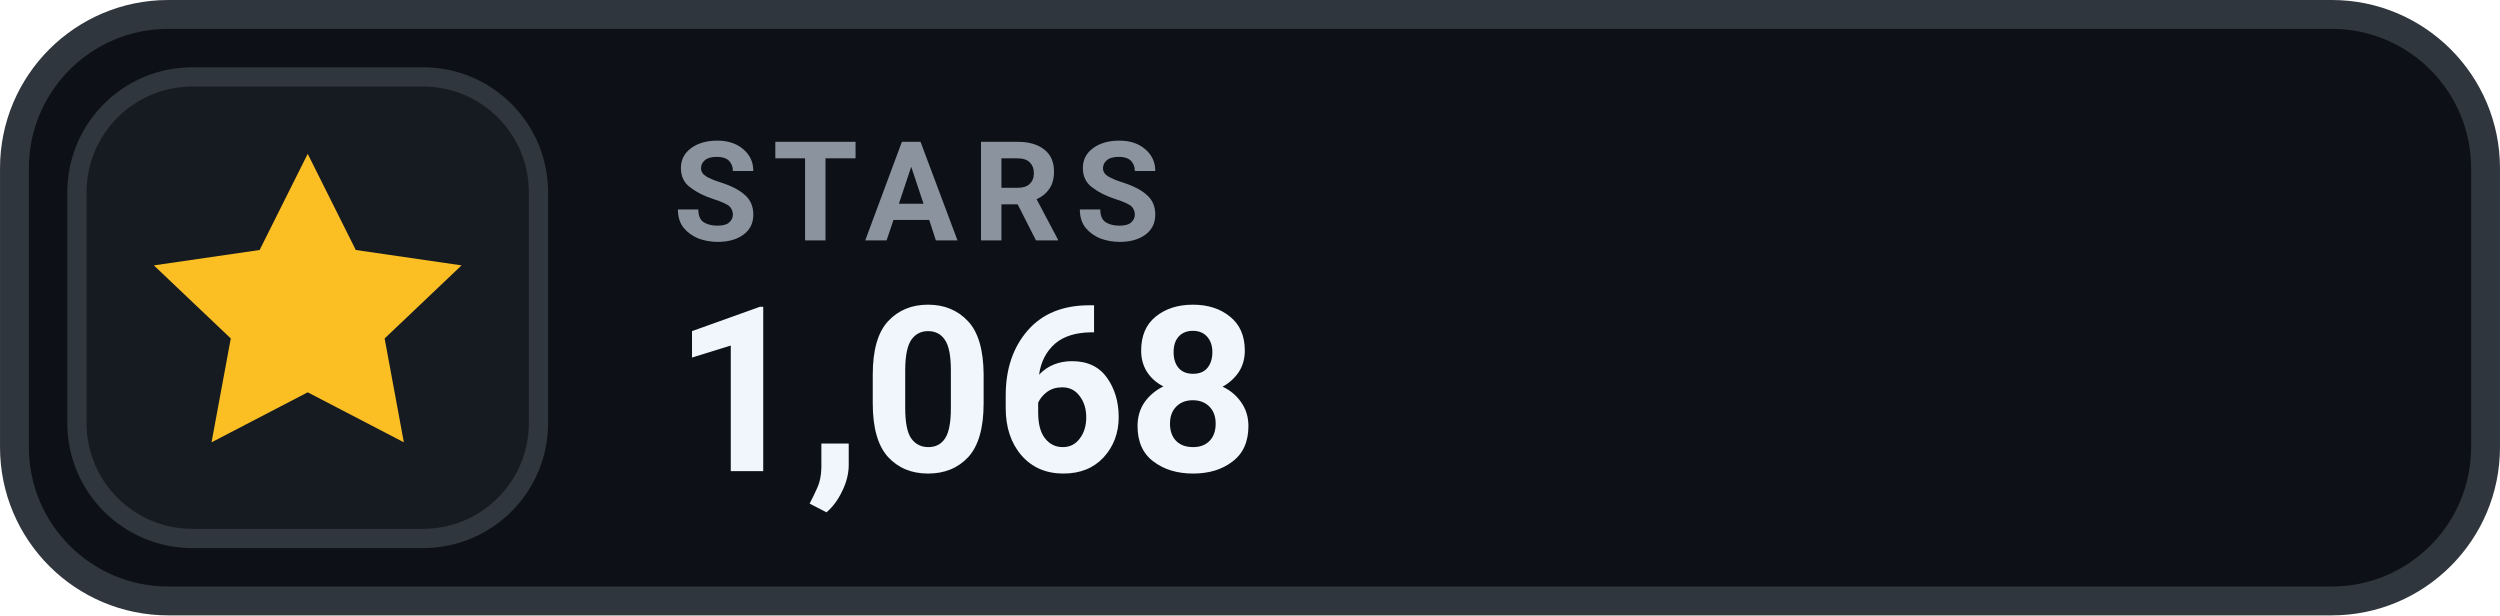
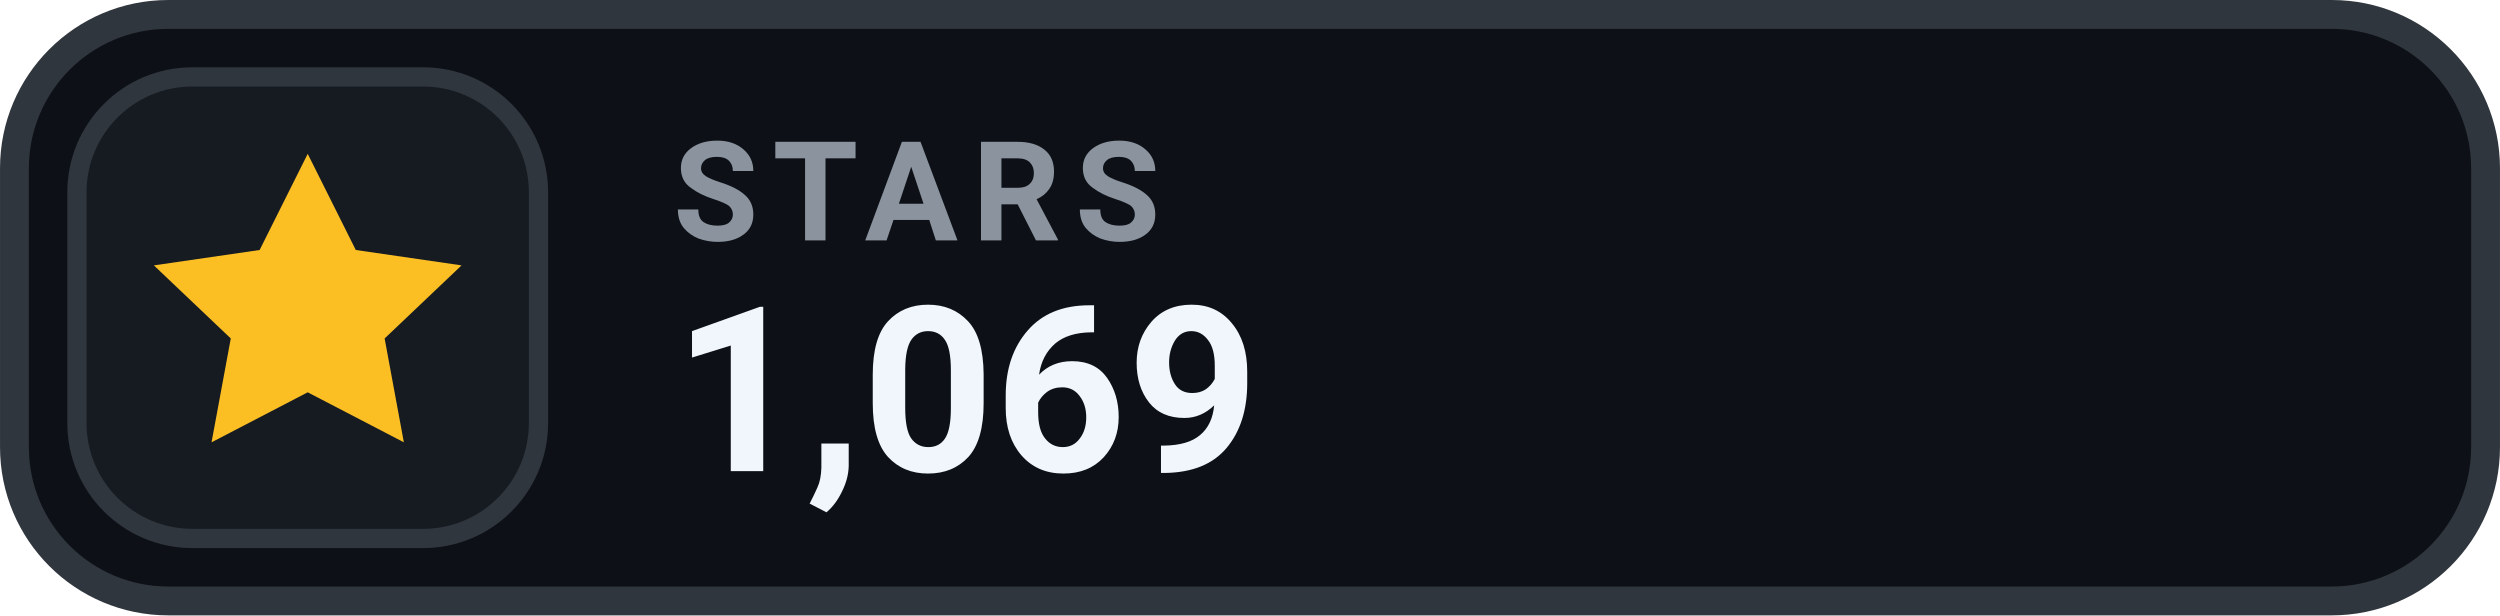
- <svg xmlns="http://www.w3.org/2000/svg" width="126" height="31.015" viewBox="0 0 130 32" role="img" aria-label="STARS 1,068">
+ <svg xmlns="http://www.w3.org/2000/svg" width="126" height="31.015" viewBox="0 0 130 32" role="img" aria-label="STARS 1,069">
  <rect x=".75" y=".75" width="128.5" height="30.5" rx="8" fill="#0D1117" stroke="#30363D" stroke-width="1.5" />
  <rect x="4" y="4" width="24" height="24" rx="6" fill="#161B22" stroke="#30363D" stroke-width="1" />
  <g transform="translate(16 16)" style="color:#FBBF24;">
    <path d="M0 -8 l2.5 5 5.5 .8 -4 3.8 1 5.4 -5 -2.6 -5 2.6 1 -5.4 -4 -3.8 5.5 -.8 Z" fill="currentColor" />
  </g>
  <text x="35" y="12.5" fill="#8B949E" font-family="-apple-system,BlinkMacSystemFont,'Segoe UI',Roboto,Helvetica,Arial,sans-serif" font-size="7.2" font-weight="700" letter-spacing=".75">STARS</text>
-   <text x="35" y="24.5" fill="#F0F6FC" font-family="-apple-system,BlinkMacSystemFont,'Segoe UI',Roboto,Helvetica,Arial,sans-serif" font-size="12" font-weight="700">1,068</text>
+   <text x="35" y="24.5" fill="#F0F6FC" font-family="-apple-system,BlinkMacSystemFont,'Segoe UI',Roboto,Helvetica,Arial,sans-serif" font-size="12" font-weight="700">1,069</text>
</svg>
